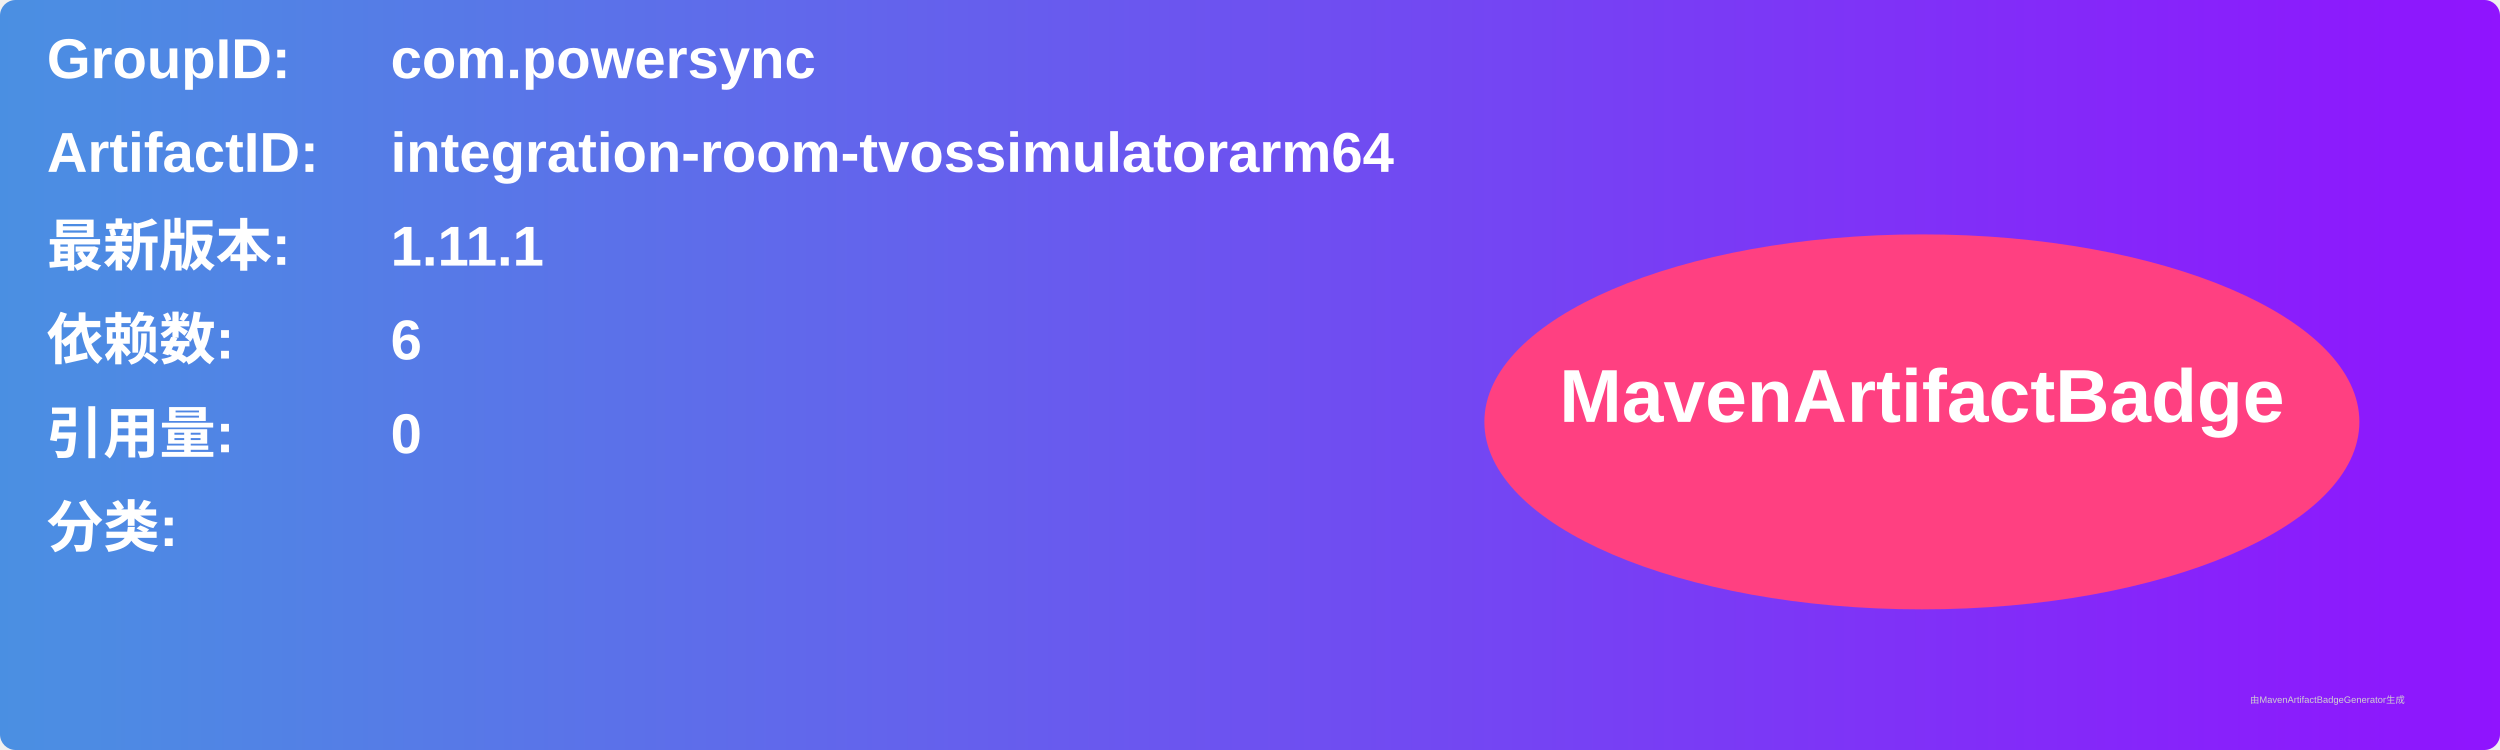
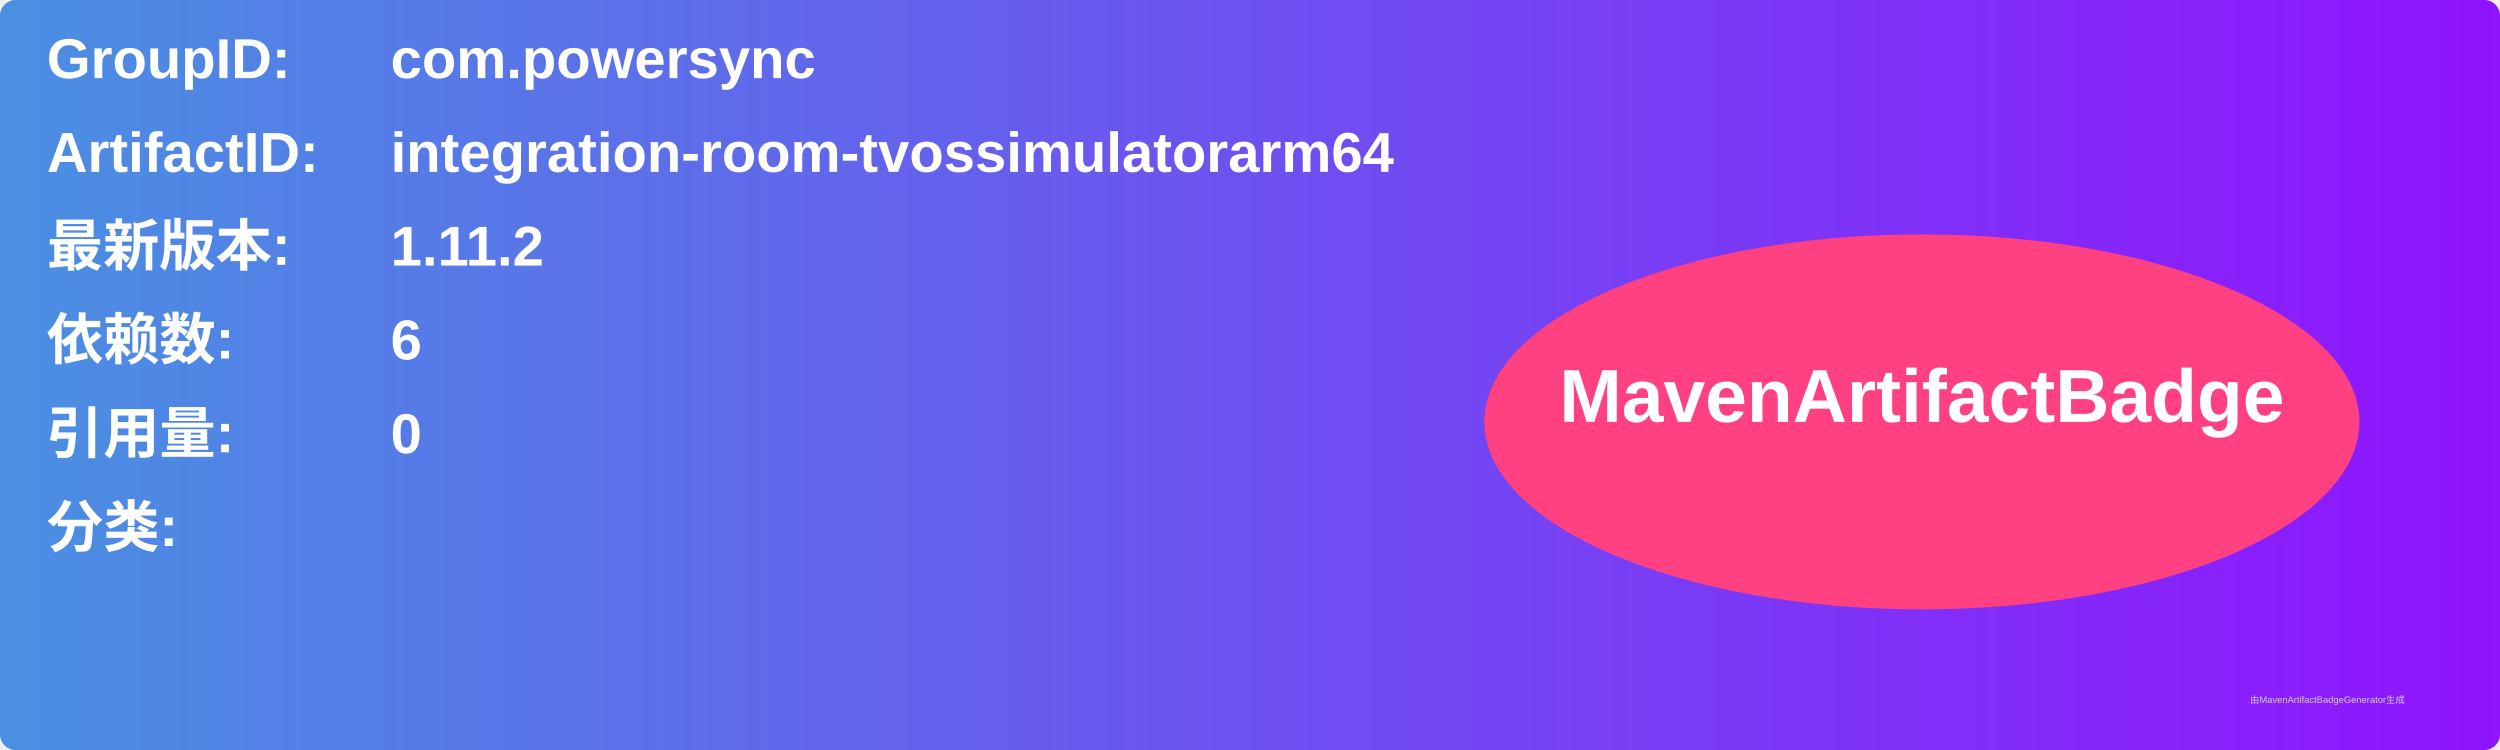
<svg xmlns="http://www.w3.org/2000/svg" width="800" height="240" viewBox="0 0 800 240">
  <linearGradient id="grad" x1="0%" y1="0%" x2="100%" y2="0%">
    <stop offset="0%" stop-color="#4a90e2" />
    <stop offset="100%" stop-color="#9013fe" />
  </linearGradient>
  <rect width="100%" height="100%" rx="5" ry="5" fill="url(#grad)" />
  <g transform="translate(15, 15)">
    <text x="0" y="10" font-family="Arial" font-size="18" fill="white" font-weight="bold" width="260">GroupID:</text>
    <text x="110" y="10" font-family="Arial" font-size="18" fill="white" font-weight="bold" width="460">com.powersync</text>
    <text x="0" y="40" font-family="Arial" font-size="18" fill="white" font-weight="bold" width="260">ArtifactID:</text>
    <text x="110" y="40" font-family="Arial" font-size="18" fill="white" font-weight="bold" width="460">integration-room-tvossimulatorarm64</text>
    <text x="0" y="70" font-family="Arial" font-size="18" fill="white" font-weight="bold">最新版本:</text>
    <text x="110" y="70" font-family="Arial" font-size="18" fill="white" font-weight="bold">
-       <tspan font-weight="bold">1.11.1</tspan>
+       <tspan font-weight="bold">1.11.2</tspan>
    </text>
    <text x="0" y="100" font-family="Arial" font-size="18" fill="white" font-weight="bold">依赖数: </text>
    <text x="110" y="100" font-family="Arial" font-size="18" fill="white">
      <tspan font-weight="bold">6</tspan>
    </text>
    <text x="0" y="130" font-family="Arial" font-size="18" fill="white" font-weight="bold">引用量: </text>
    <text x="110" y="130" font-family="Arial" font-size="18" fill="white">
      <tspan font-weight="bold">0</tspan>
    </text>
    <text x="0" y="160" font-family="Arial" font-size="18" fill="white" font-weight="bold">分类:</text>
    <text x="10" y="190" font-family="Arial" font-size="10" fill="white">
      <tspan font-weight="bold" />
    </text>
    <ellipse cx="600" cy="120" rx="140" ry="60" fill="#ff4081" />
    <text x="600" y="120" text-anchor="middle" font-family="Arial" font-size="24" fill="white" font-weight="bold">MavenArtifactBadge</text>
  </g>
  <text x="720" y="225" font-family="Arial" font-size="3" fill="#d0d0d0">由MavenArtifactBadgeGenerator生成</text>
</svg>
